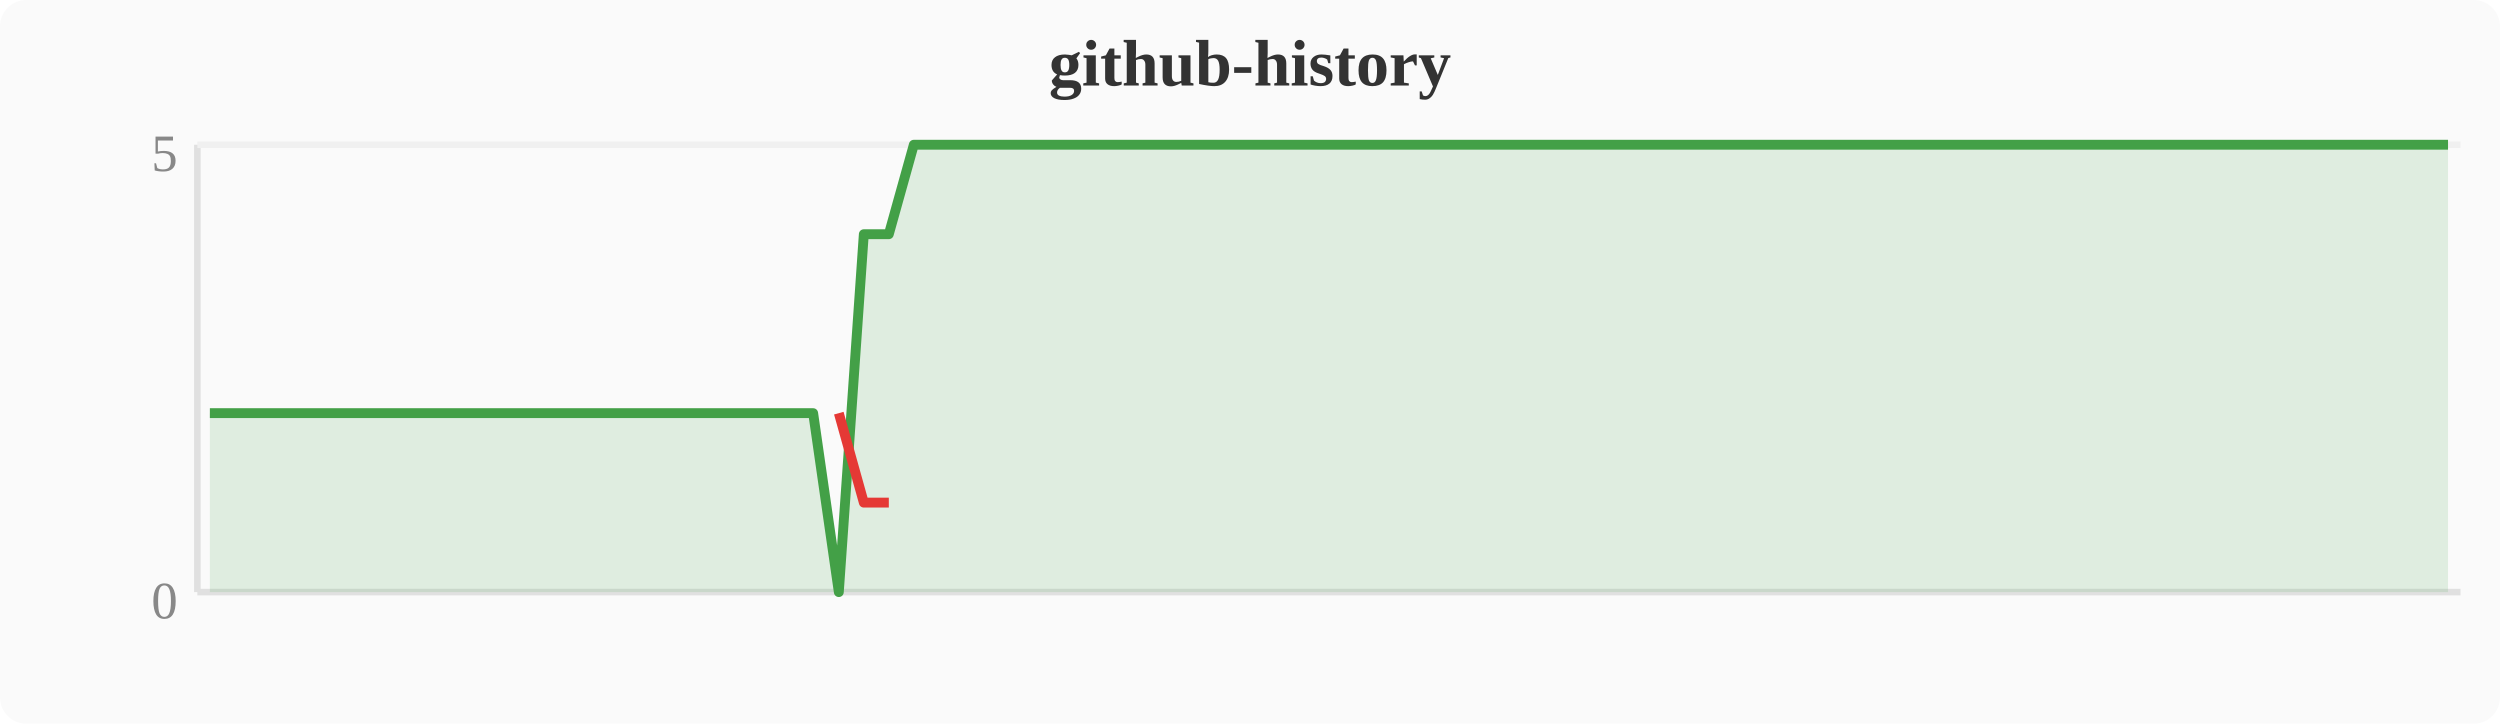
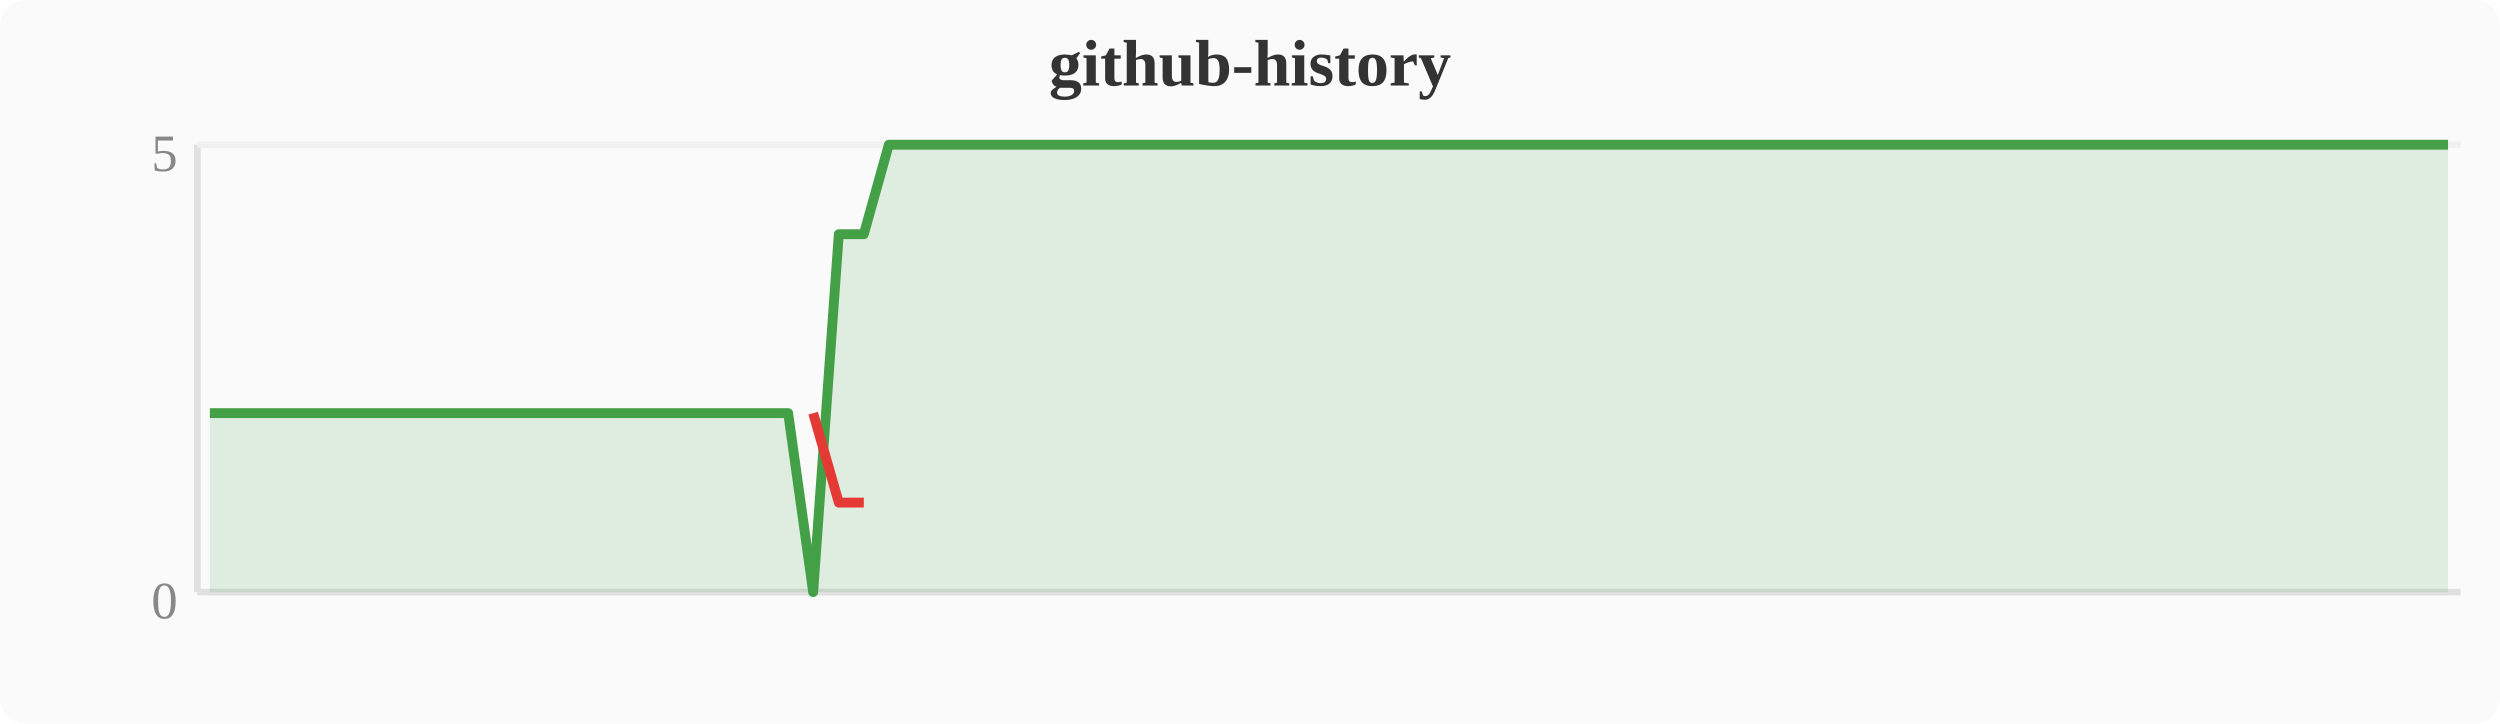
<svg xmlns="http://www.w3.org/2000/svg" width="380" height="110" viewBox="0 0 380 110">
  <rect width="380" height="110" fill="#fafafa" rx="4" />
  <text x="190" y="13" text-anchor="middle" font-size="10" font-weight="bold" fill="#333">github-history</text>
  <line x1="30" y1="22" x2="30" y2="90" stroke="#e0e0e0" stroke-width="1" />
  <line x1="30" y1="90" x2="374" y2="90" stroke="#e0e0e0" stroke-width="1" />
  <line x1="30" y1="22" x2="374" y2="22" stroke="#f0f0f0" stroke-width="1" />
  <text x="27" y="94" text-anchor="end" font-size="8" fill="#888">0</text>
  <text x="27" y="26" text-anchor="end" font-size="8" fill="#888">5</text>
-   <polygon points="31.9,62.8 35.7,62.8 39.6,62.8 43.4,62.8 47.2,62.8 51.0,62.8 54.8,62.8 58.7,62.8 62.5,62.8 66.3,62.8 70.1,62.8 74.0,62.8 77.8,62.8 81.6,62.8 85.4,62.8 89.2,62.8 93.1,62.8 96.9,62.8 100.7,62.8 104.5,62.8 108.4,62.8 112.2,62.8 116.0,62.8 119.8,62.8 123.6,62.8 127.5,90.0 131.3,35.6 135.1,35.6 138.9,22.0 142.8,22.0 146.6,22.0 150.4,22.0 154.2,22.0 158.0,22.0 161.9,22.0 165.7,22.0 169.5,22.0 173.3,22.0 177.2,22.0 181.0,22.0 184.8,22.0 188.6,22.0 192.4,22.0 196.3,22.0 200.1,22.0 203.9,22.0 207.7,22.0 211.6,22.0 215.4,22.0 219.2,22.0 223.0,22.0 226.8,22.0 230.7,22.0 234.5,22.0 238.3,22.0 242.1,22.0 246.0,22.0 249.8,22.0 253.6,22.0 257.4,22.0 261.2,22.0 265.1,22.0 268.9,22.0 272.7,22.0 276.5,22.0 280.4,22.0 284.2,22.0 288.0,22.0 291.8,22.0 295.6,22.0 299.5,22.0 303.3,22.0 307.1,22.0 310.9,22.0 314.8,22.0 318.6,22.0 322.4,22.0 326.2,22.0 330.0,22.0 333.9,22.0 337.7,22.0 341.5,22.0 345.3,22.0 349.2,22.0 353.0,22.0 356.8,22.0 360.6,22.0 364.4,22.0 368.3,22.0 372.1,22.0 372.1,90 31.9,90" fill="#43a047" opacity="0.15" />
-   <polyline points="31.9,62.8 35.7,62.8 39.6,62.8 43.4,62.8 47.2,62.8 51.0,62.8 54.8,62.8 58.7,62.8 62.5,62.8 66.3,62.8 70.1,62.8 74.0,62.8 77.8,62.8 81.6,62.8 85.4,62.8 89.2,62.8 93.1,62.8 96.9,62.8 100.7,62.8 104.5,62.8 108.4,62.8 112.2,62.8 116.0,62.8 119.8,62.8 123.6,62.8 127.5,90.0 131.3,35.6 135.1,35.6 138.9,22.0 142.8,22.0 146.6,22.0 150.4,22.0 154.2,22.0 158.0,22.0 161.9,22.0 165.7,22.0 169.5,22.0 173.3,22.0 177.2,22.0 181.0,22.0 184.8,22.0 188.6,22.0 192.4,22.0 196.3,22.0 200.1,22.0 203.9,22.0 207.7,22.0 211.6,22.0 215.4,22.0 219.2,22.0 223.0,22.0 226.8,22.0 230.7,22.0 234.5,22.0 238.3,22.0 242.1,22.0 246.0,22.0 249.8,22.0 253.6,22.0 257.4,22.0 261.2,22.0 265.1,22.0 268.9,22.0 272.7,22.0 276.5,22.0 280.4,22.0 284.2,22.0 288.0,22.0 291.8,22.0 295.6,22.0 299.5,22.0 303.3,22.0 307.1,22.0 310.9,22.0 314.8,22.0 318.6,22.0 322.4,22.0 326.2,22.0 330.0,22.0 333.9,22.0 337.7,22.0 341.5,22.0 345.3,22.0 349.2,22.0 353.0,22.0 356.8,22.0 360.6,22.0 364.4,22.0 368.3,22.0 372.1,22.0" fill="none" stroke="#43a047" stroke-width="1.5" stroke-linejoin="round" />
-   <polyline points="127.5,62.8 131.3,76.4 135.1,76.4" fill="none" stroke="#e53935" stroke-width="1.5" stroke-linejoin="round" />
+   <polygon points="31.9,62.8 35.7,62.8 39.6,62.8 43.4,62.8 47.2,62.8 51.0,62.8 54.8,62.8 58.7,62.8 62.5,62.8 66.3,62.8 70.1,62.8 74.0,62.8 77.8,62.8 81.6,62.8 85.4,62.8 89.2,62.8 93.1,62.8 96.9,62.8 100.7,62.8 104.5,62.8 108.4,62.8 112.2,62.8 116.0,62.8 119.8,62.8 123.6,90.0 127.5,35.6 131.3,35.6 135.1,22.0 138.9,22.0 142.8,22.0 146.6,22.0 150.4,22.0 154.2,22.0 158.0,22.0 161.9,22.0 165.7,22.0 169.5,22.0 173.3,22.0 177.2,22.0 181.0,22.0 184.8,22.0 188.6,22.0 192.4,22.0 196.3,22.0 200.1,22.0 203.9,22.0 207.7,22.0 211.6,22.0 215.4,22.0 219.2,22.0 223.0,22.0 226.8,22.0 230.7,22.0 234.5,22.0 238.3,22.0 242.1,22.0 246.0,22.0 249.8,22.0 253.6,22.0 257.4,22.0 261.2,22.0 265.1,22.0 268.9,22.0 272.7,22.0 276.5,22.0 280.4,22.0 284.2,22.0 288.0,22.0 291.8,22.0 295.6,22.0 299.5,22.0 303.3,22.0 307.1,22.0 310.9,22.0 314.8,22.0 318.6,22.0 322.4,22.0 326.2,22.0 330.0,22.0 333.9,22.0 337.7,22.0 341.5,22.0 345.3,22.0 349.2,22.0 353.0,22.0 356.8,22.0 360.6,22.0 364.4,22.0 368.3,22.0 372.1,22.0 372.1,90 31.9,90" fill="#43a047" opacity="0.15" />
+   <polyline points="31.9,62.8 35.7,62.8 39.6,62.8 43.4,62.8 47.2,62.8 51.0,62.8 54.8,62.8 58.7,62.8 62.5,62.8 66.3,62.8 70.1,62.8 74.0,62.8 77.8,62.8 81.6,62.8 85.4,62.8 89.2,62.8 93.1,62.8 96.9,62.8 100.7,62.8 104.5,62.8 108.4,62.8 112.2,62.8 116.0,62.8 119.8,62.8 123.6,90.0 127.5,35.6 131.3,35.6 135.1,22.0 138.9,22.0 142.8,22.0 146.6,22.0 150.4,22.0 154.2,22.0 158.0,22.0 161.9,22.0 165.7,22.0 169.5,22.0 173.3,22.0 177.2,22.0 181.0,22.0 184.8,22.0 188.6,22.0 192.4,22.0 196.3,22.0 200.1,22.0 203.9,22.0 207.7,22.0 211.6,22.0 215.4,22.0 219.2,22.0 223.0,22.0 226.8,22.0 230.7,22.0 234.5,22.0 238.3,22.0 242.1,22.0 246.0,22.0 249.8,22.0 253.6,22.0 257.4,22.0 261.2,22.0 265.1,22.0 268.9,22.0 272.7,22.0 276.5,22.0 280.4,22.0 284.2,22.0 288.0,22.0 291.8,22.0 295.6,22.0 299.5,22.0 303.3,22.0 307.1,22.0 310.9,22.0 314.8,22.0 318.6,22.0 322.4,22.0 326.2,22.0 330.0,22.0 333.9,22.0 337.7,22.0 341.5,22.0 345.3,22.0 349.2,22.0 353.0,22.0 356.8,22.0 360.6,22.0 364.4,22.0 368.3,22.0 372.1,22.0" fill="none" stroke="#43a047" stroke-width="1.5" stroke-linejoin="round" />
+   <polyline points="123.6,62.8 127.5,76.4 131.3,76.4" fill="none" stroke="#e53935" stroke-width="1.5" stroke-linejoin="round" />
</svg>
